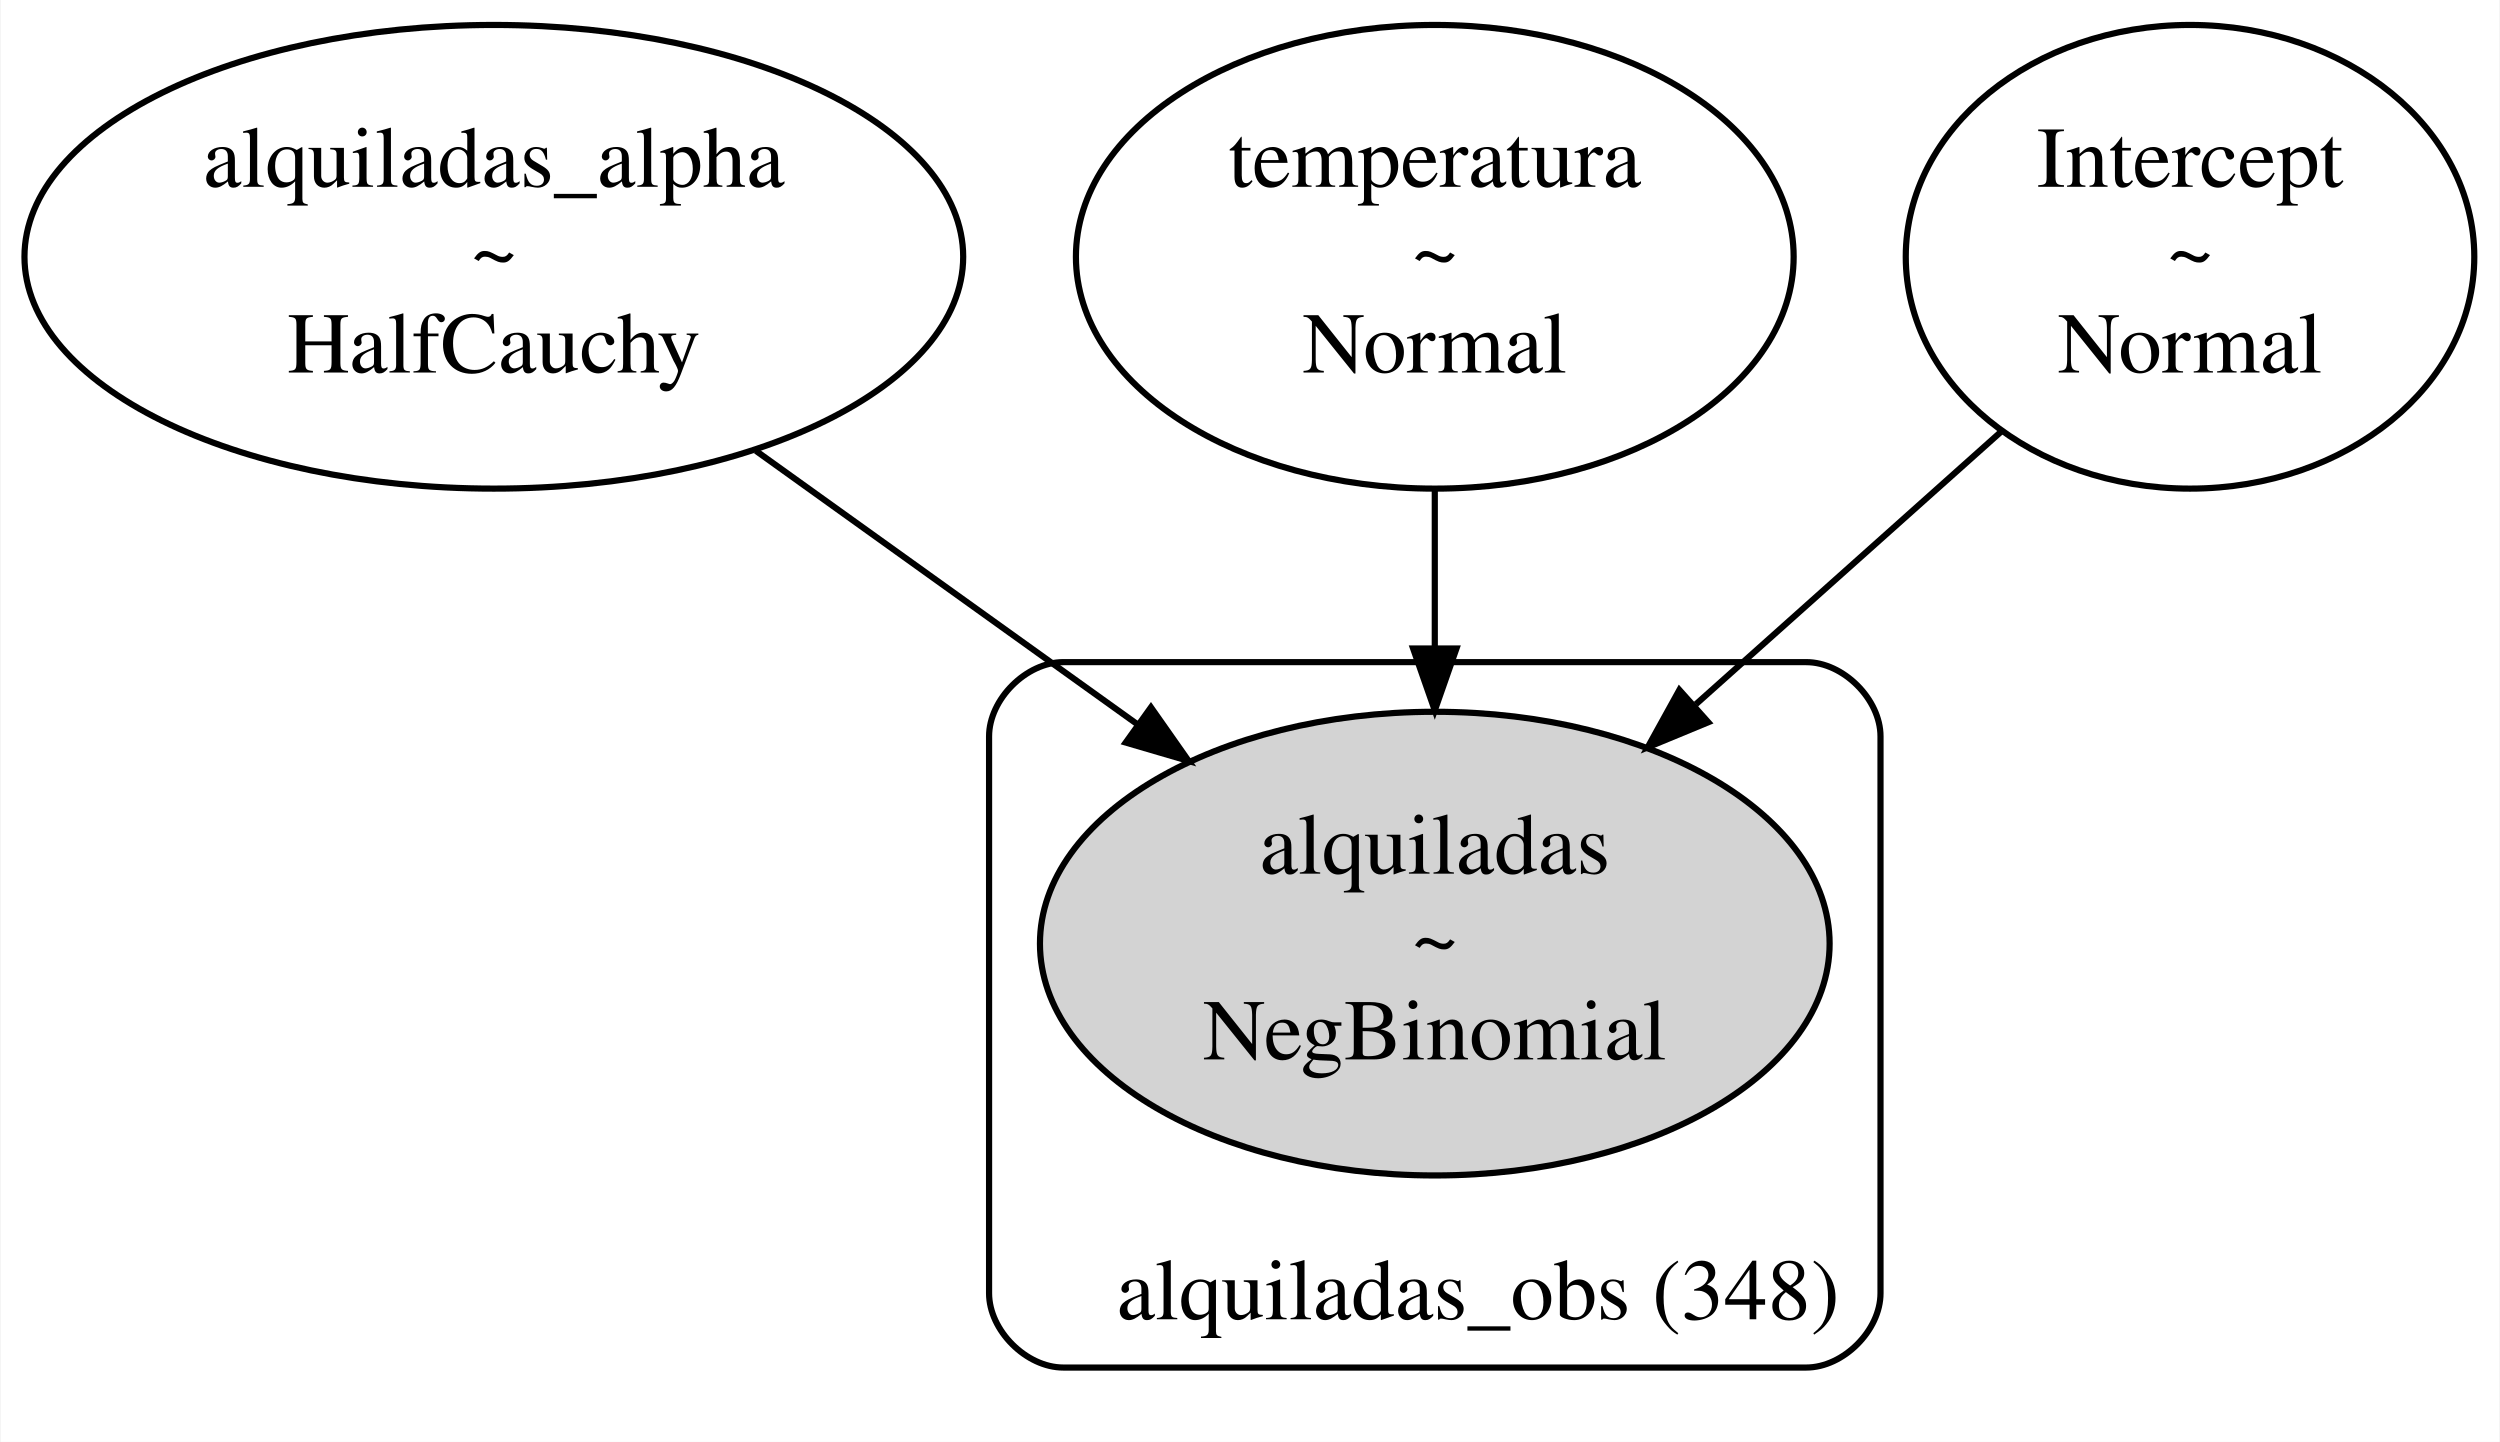
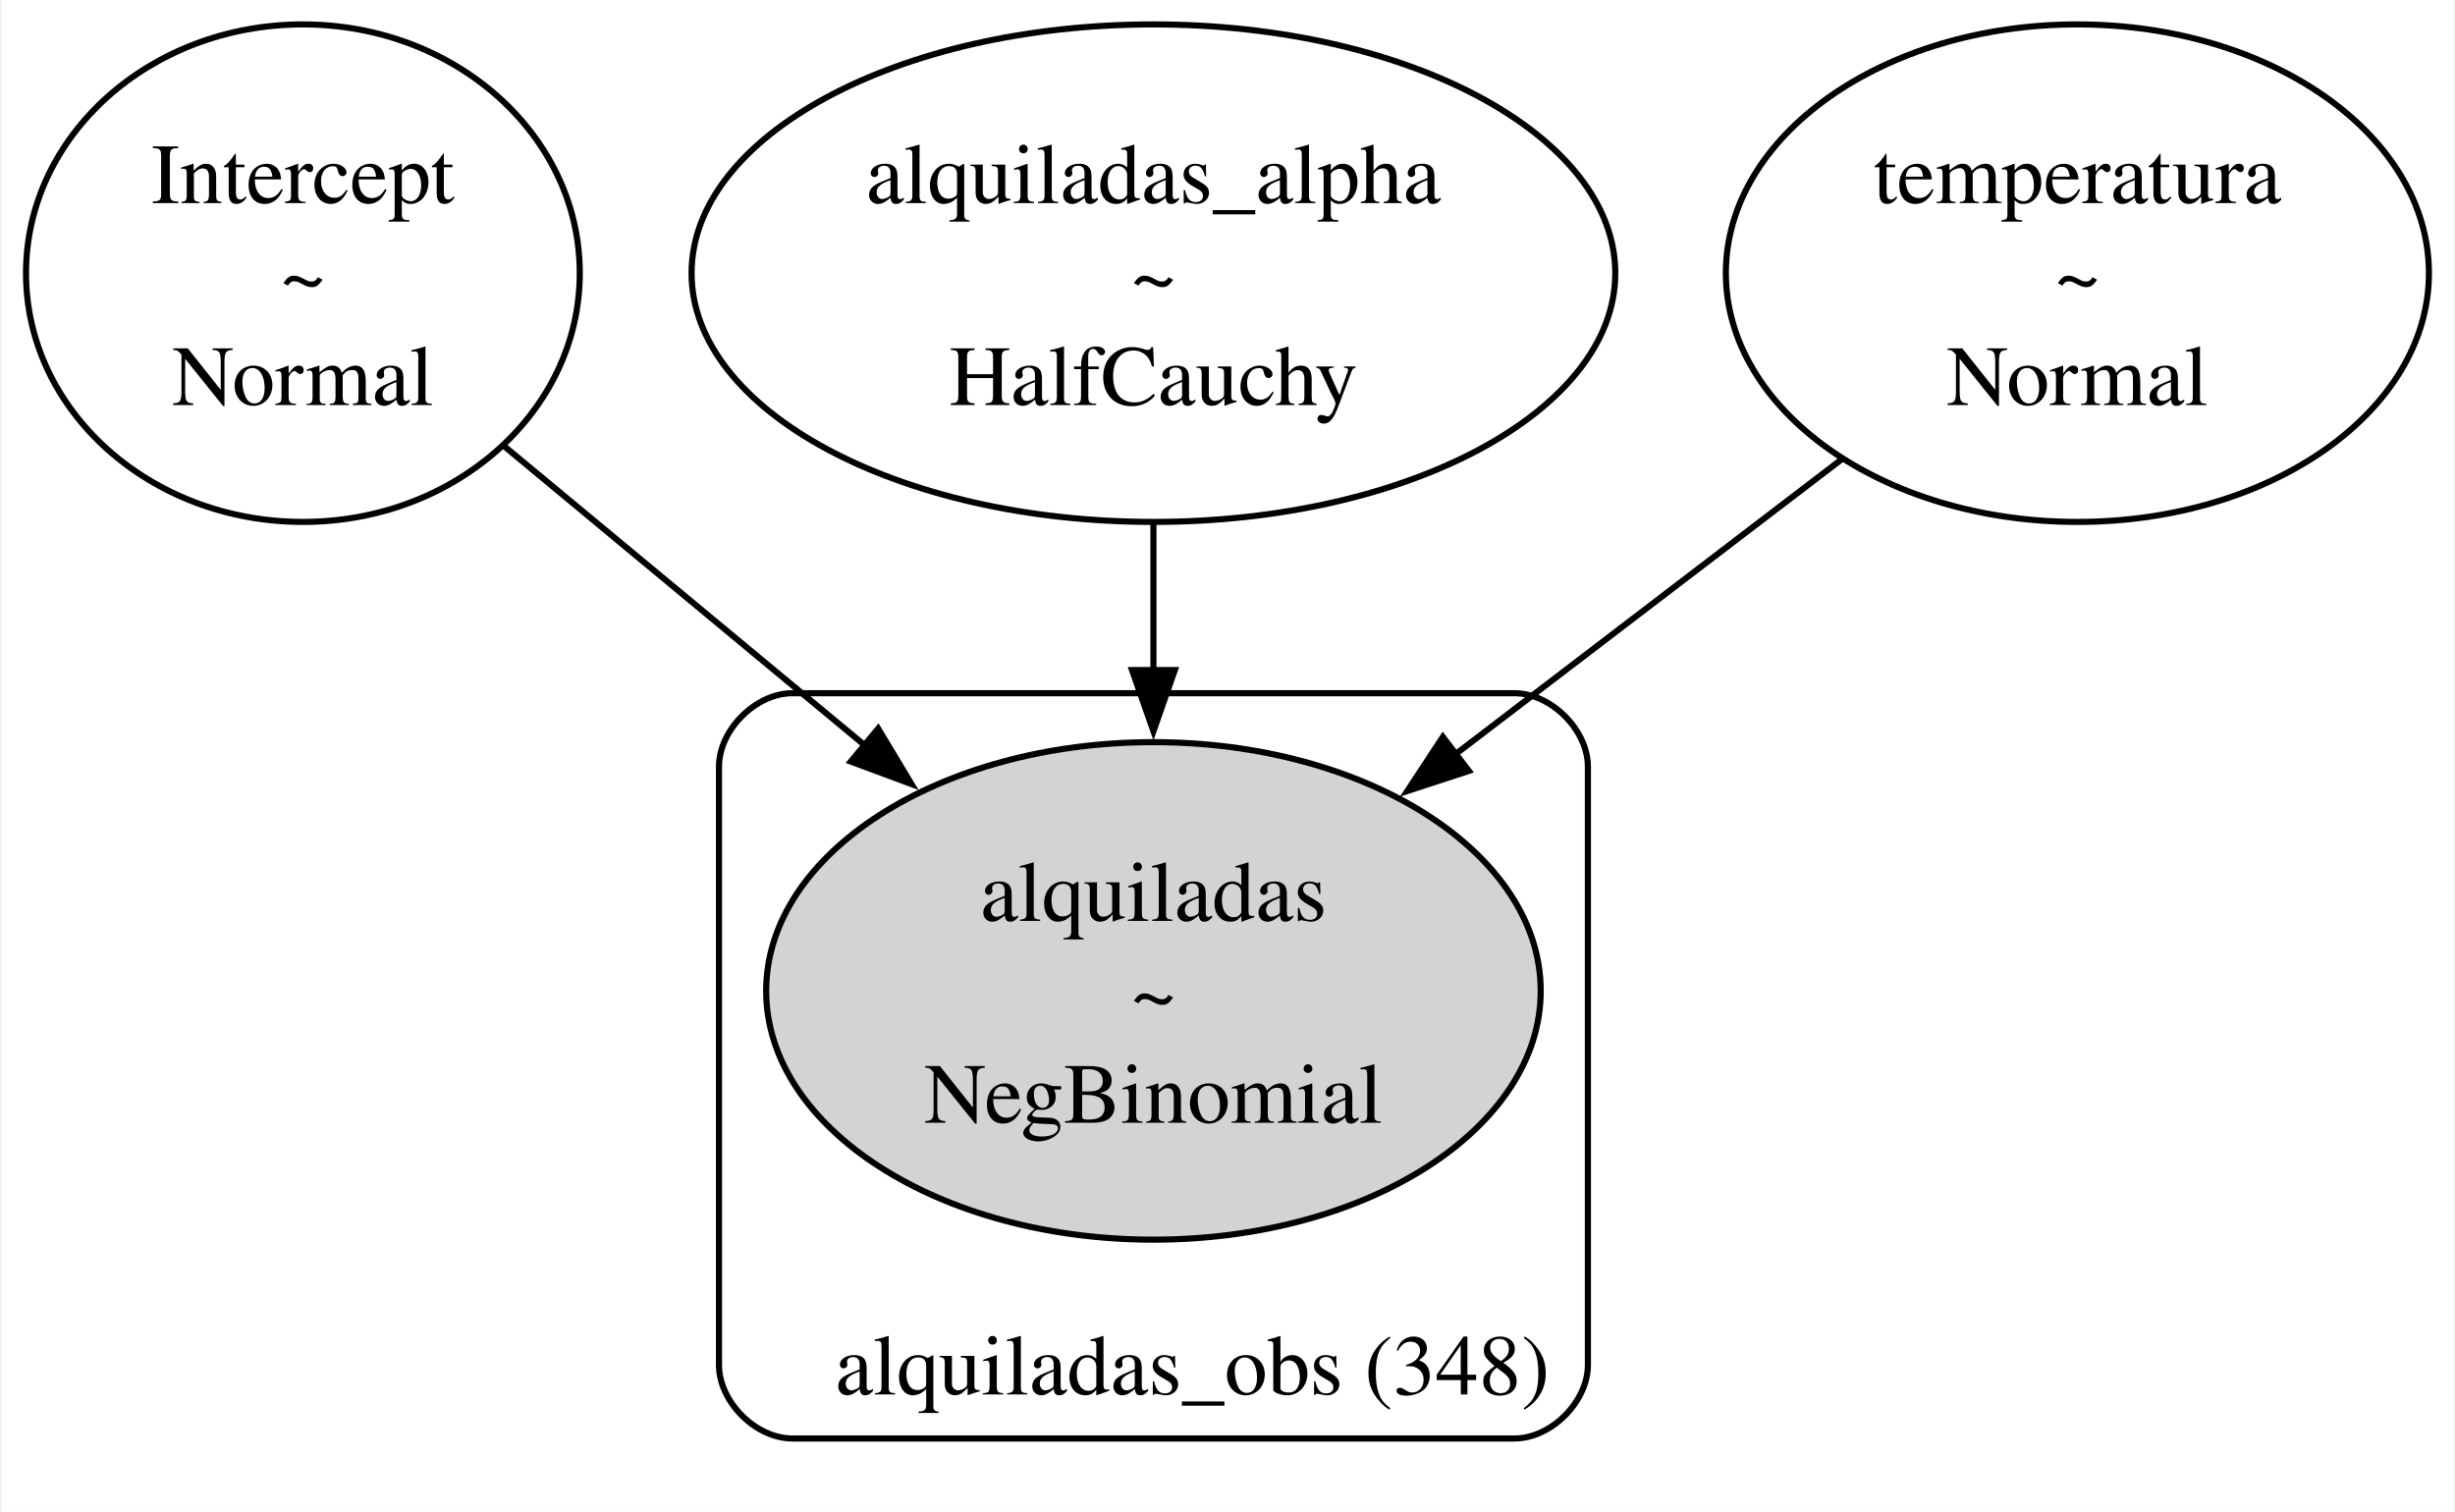
- <svg xmlns="http://www.w3.org/2000/svg" width="404pt" height="233pt" viewBox="0.00 0.00 403.62 232.91">
-   <g id="graph0" class="graph" transform="scale(1 1) rotate(0) translate(4 228.91)">
-     <polygon fill="white" stroke="transparent" points="-4,4 -4,-228.91 399.62,-228.91 399.62,4 -4,4" />
+ <svg xmlns="http://www.w3.org/2000/svg" width="401pt" height="247pt" viewBox="0.00 0.00 400.71 247.13">
+   <g id="graph0" class="graph" transform="scale(1 1) rotate(0) translate(4 243.13)">
+     <polygon fill="white" stroke="none" points="-4,4 -4,-243.13 396.71,-243.13 396.71,4 -4,4" />
    <g id="clust1" class="cluster">
-       <path fill="none" stroke="black" d="M167.66,-8C167.66,-8 287.66,-8 287.66,-8 293.66,-8 299.66,-14 299.66,-20 299.66,-20 299.66,-109.95 299.66,-109.95 299.66,-115.95 293.66,-121.95 287.66,-121.95 287.66,-121.95 167.66,-121.95 167.66,-121.95 161.66,-121.95 155.66,-115.95 155.66,-109.95 155.66,-109.95 155.66,-20 155.66,-20 155.66,-14 161.66,-8 167.66,-8" />
-       <text text-anchor="middle" x="234.66" y="-15.8" font-family="Times,serif" font-size="14.00">alquiladas_obs (348)</text>
+       <path fill="none" stroke="black" d="M125.25,-8C125.25,-8 243.25,-8 243.25,-8 249.25,-8 255.25,-14 255.25,-20 255.25,-20 255.25,-117.82 255.25,-117.82 255.25,-123.82 249.25,-129.82 243.25,-129.82 243.25,-129.82 125.25,-129.82 125.25,-129.82 119.25,-129.82 113.25,-123.82 113.25,-117.82 113.25,-117.82 113.25,-20 113.25,-20 113.25,-14 119.25,-8 125.25,-8" />
+       <text text-anchor="middle" x="190.63" y="-15.2" font-family="Times,serif" font-size="14.00">alquiladas_obs (348)</text>
    </g>
    <g id="node1" class="node">
-       <ellipse fill="none" stroke="black" cx="75.66" cy="-187.43" rx="75.82" ry="37.45" />
-       <text text-anchor="middle" x="75.66" y="-198.73" font-family="Times,serif" font-size="14.00">alquiladas_alpha</text>
-       <text text-anchor="middle" x="75.66" y="-183.73" font-family="Times,serif" font-size="14.00">~</text>
-       <text text-anchor="middle" x="75.66" y="-168.73" font-family="Times,serif" font-size="14.00">HalfCauchy</text>
+       <ellipse fill="none" stroke="black" cx="45.25" cy="-198.48" rx="45.25" ry="40.66" />
+       <text text-anchor="middle" x="45.25" y="-209.93" font-family="Times,serif" font-size="14.00">Intercept</text>
+       <text text-anchor="middle" x="45.25" y="-193.43" font-family="Times,serif" font-size="14.00">~</text>
+       <text text-anchor="middle" x="45.25" y="-176.93" font-family="Times,serif" font-size="14.00">Normal</text>
    </g>
    <g id="node4" class="node">
-       <ellipse fill="lightgrey" stroke="black" cx="227.66" cy="-76.48" rx="63.78" ry="37.45" />
-       <text text-anchor="middle" x="227.66" y="-87.78" font-family="Times,serif" font-size="14.00">alquiladas</text>
-       <text text-anchor="middle" x="227.66" y="-72.78" font-family="Times,serif" font-size="14.00">~</text>
-       <text text-anchor="middle" x="227.66" y="-57.78" font-family="Times,serif" font-size="14.00">NegBinomial</text>
+       <ellipse fill="lightgrey" stroke="black" cx="184.25" cy="-81.16" rx="63.29" ry="40.66" />
+       <text text-anchor="middle" x="184.25" y="-92.61" font-family="Times,serif" font-size="14.00">alquiladas</text>
+       <text text-anchor="middle" x="184.25" y="-76.11" font-family="Times,serif" font-size="14.00">~</text>
+       <text text-anchor="middle" x="184.25" y="-59.61" font-family="Times,serif" font-size="14.00">NegBinomial</text>
    </g>
    <g id="edge1" class="edge">
-       <path fill="none" stroke="black" d="M118,-156.08C137.14,-142.36 159.85,-126.08 179.62,-111.91" />
-       <polygon fill="black" stroke="black" points="181.81,-114.65 187.9,-105.98 177.73,-108.96 181.81,-114.65" />
+       <path fill="none" stroke="black" d="M78.2,-170.15C95.81,-155.53 117.8,-137.29 137.19,-121.21" />
+       <polygon fill="black" stroke="black" points="139.26,-124.04 144.72,-114.96 134.79,-118.65 139.26,-124.04" />
    </g>
    <g id="node2" class="node">
-       <ellipse fill="none" stroke="black" cx="227.66" cy="-187.43" rx="57.97" ry="37.45" />
-       <text text-anchor="middle" x="227.66" y="-198.73" font-family="Times,serif" font-size="14.00">temperatura</text>
-       <text text-anchor="middle" x="227.66" y="-183.73" font-family="Times,serif" font-size="14.00">~</text>
-       <text text-anchor="middle" x="227.66" y="-168.73" font-family="Times,serif" font-size="14.00">Normal</text>
+       <ellipse fill="none" stroke="black" cx="184.25" cy="-198.48" rx="75.48" ry="40.66" />
+       <text text-anchor="middle" x="184.25" y="-209.93" font-family="Times,serif" font-size="14.00">alquiladas_alpha</text>
+       <text text-anchor="middle" x="184.25" y="-193.43" font-family="Times,serif" font-size="14.00">~</text>
+       <text text-anchor="middle" x="184.25" y="-176.93" font-family="Times,serif" font-size="14.00">HalfCauchy</text>
    </g>
    <g id="edge2" class="edge">
-       <path fill="none" stroke="black" d="M227.66,-149.85C227.66,-141.67 227.66,-132.89 227.66,-124.37" />
-       <polygon fill="black" stroke="black" points="231.16,-124.15 227.66,-114.15 224.16,-124.15 231.16,-124.15" />
+       <path fill="none" stroke="black" d="M184.25,-157.47C184.25,-149.69 184.25,-141.43 184.25,-133.34" />
+       <polygon fill="black" stroke="black" points="187.75,-133.61 184.25,-123.61 180.75,-133.61 187.75,-133.61" />
    </g>
    <g id="node3" class="node">
-       <ellipse fill="none" stroke="black" cx="349.66" cy="-187.43" rx="45.92" ry="37.45" />
-       <text text-anchor="middle" x="349.66" y="-198.73" font-family="Times,serif" font-size="14.00">Intercept</text>
-       <text text-anchor="middle" x="349.66" y="-183.73" font-family="Times,serif" font-size="14.00">~</text>
-       <text text-anchor="middle" x="349.66" y="-168.73" font-family="Times,serif" font-size="14.00">Normal</text>
+       <ellipse fill="none" stroke="black" cx="335.25" cy="-198.48" rx="57.45" ry="40.66" />
+       <text text-anchor="middle" x="335.25" y="-209.93" font-family="Times,serif" font-size="14.00">temperatura</text>
+       <text text-anchor="middle" x="335.25" y="-193.43" font-family="Times,serif" font-size="14.00">~</text>
+       <text text-anchor="middle" x="335.25" y="-176.93" font-family="Times,serif" font-size="14.00">Normal</text>
    </g>
    <g id="edge3" class="edge">
-       <path fill="none" stroke="black" d="M319.19,-159.22C304.27,-145.89 286.07,-129.64 269.83,-115.14" />
-       <polygon fill="black" stroke="black" points="271.84,-112.24 262.05,-108.19 267.17,-117.46 271.84,-112.24" />
+       <path fill="none" stroke="black" d="M296.76,-168.08C277.5,-153.37 253.98,-135.41 233.43,-119.71" />
+       <polygon fill="black" stroke="black" points="235.8,-117.12 225.73,-113.83 231.55,-122.68 235.8,-117.12" />
    </g>
  </g>
</svg>
